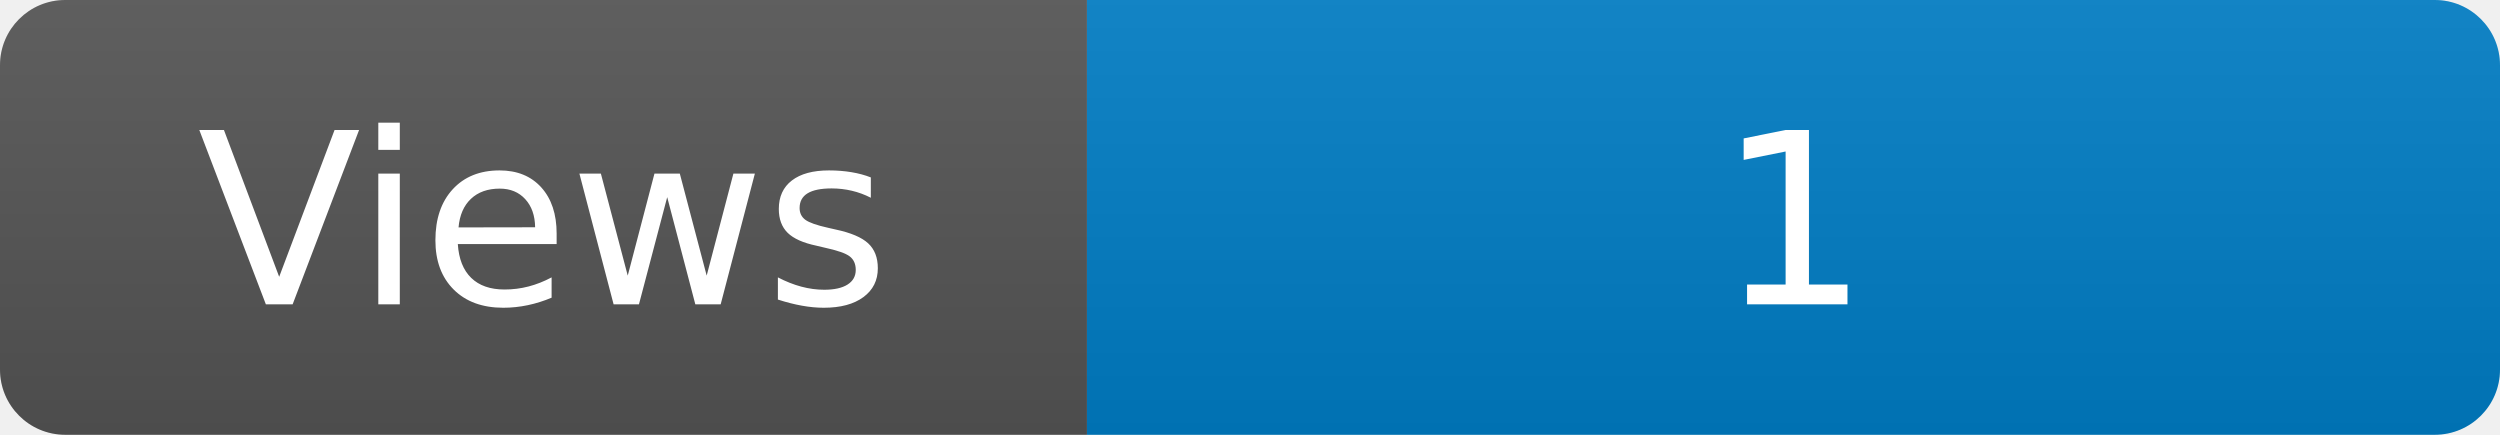
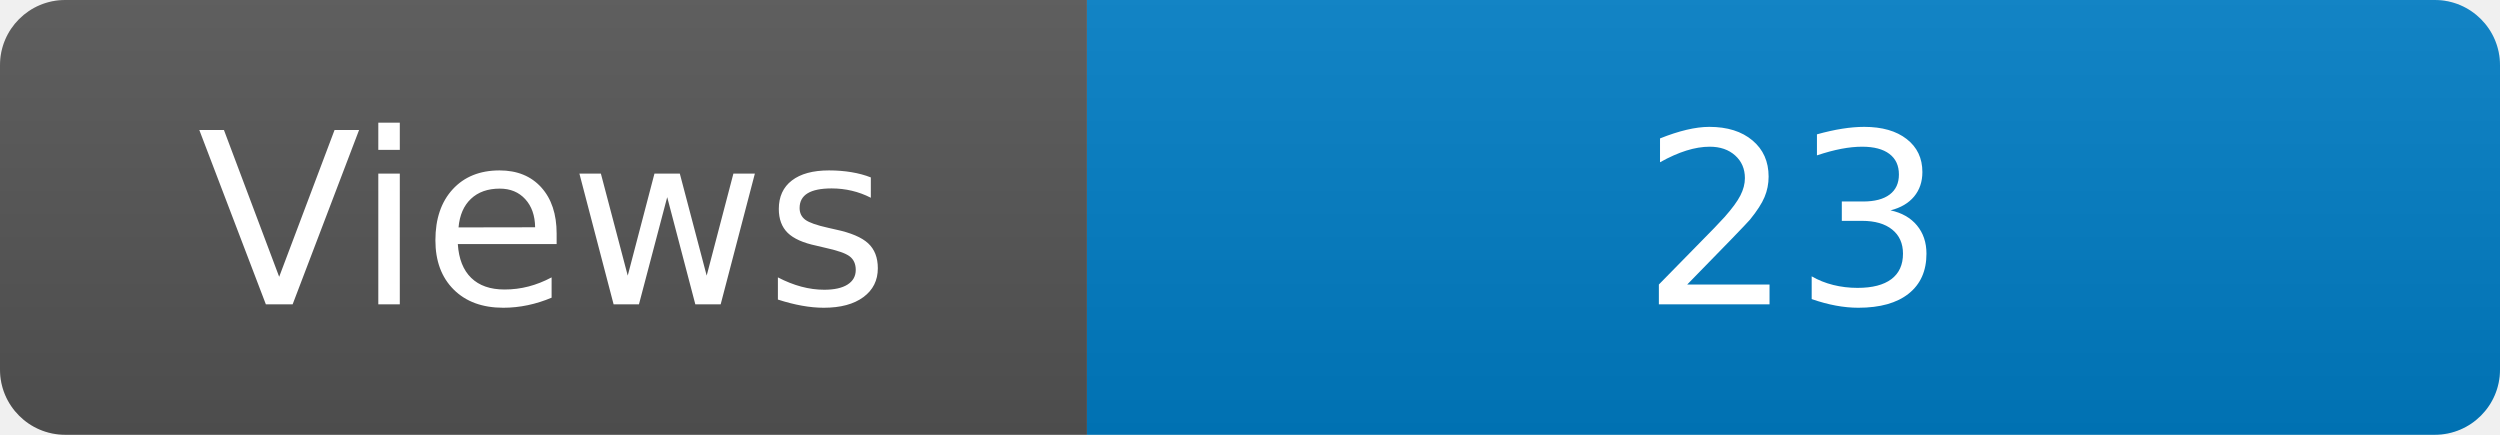
<svg xmlns="http://www.w3.org/2000/svg" width="115" height="20" role="img" aria-label="Maintained?: yes">
  <linearGradient id="s" x2="0" y2="100%">
    <stop offset="0" stop-color="#bbb" stop-opacity=".1" />
    <stop offset="1" stop-opacity=".1" />
  </linearGradient>
  <clipPath id="r">
    <rect width="115" height="20" rx="3" fill="#fff" />
  </clipPath>
  <g clip-path="url(#r)">
    <rect width="50" height="20" fill="#555" />
    <rect x="50" width="160" height="20" fill="#007ec6" />
    <rect width="115" height="20" fill="url(#s)" />
  </g>
  <g fill="#fff" text-anchor="middle" font-family="Verdana,Geneva,DejaVu Sans,sans-serif" font-size="110">
    <text x="250" y="140" transform="scale(.1)" fill="#fff">Views</text>
-     <text x="825" y="140" transform="scale(.1)" fill="#fff">1</text>
+     <text x="825" y="140" transform="scale(.1)" fill="#fff">23</text>
  </g>
</svg>
